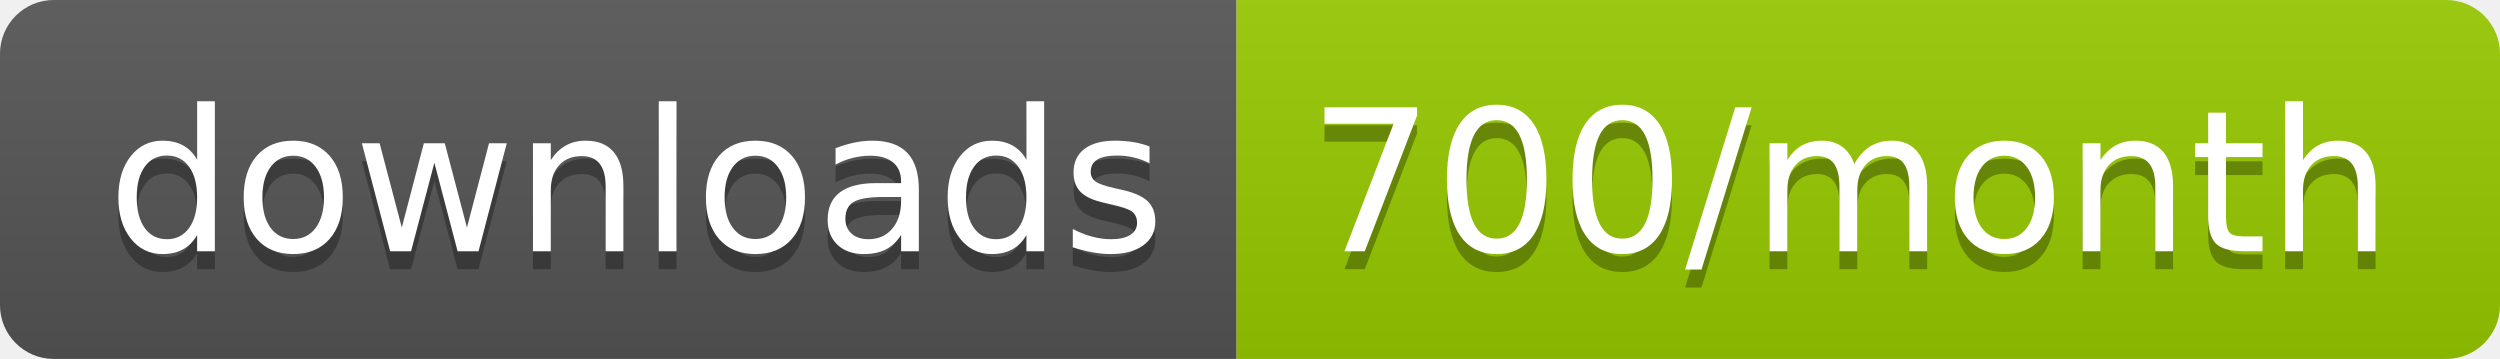
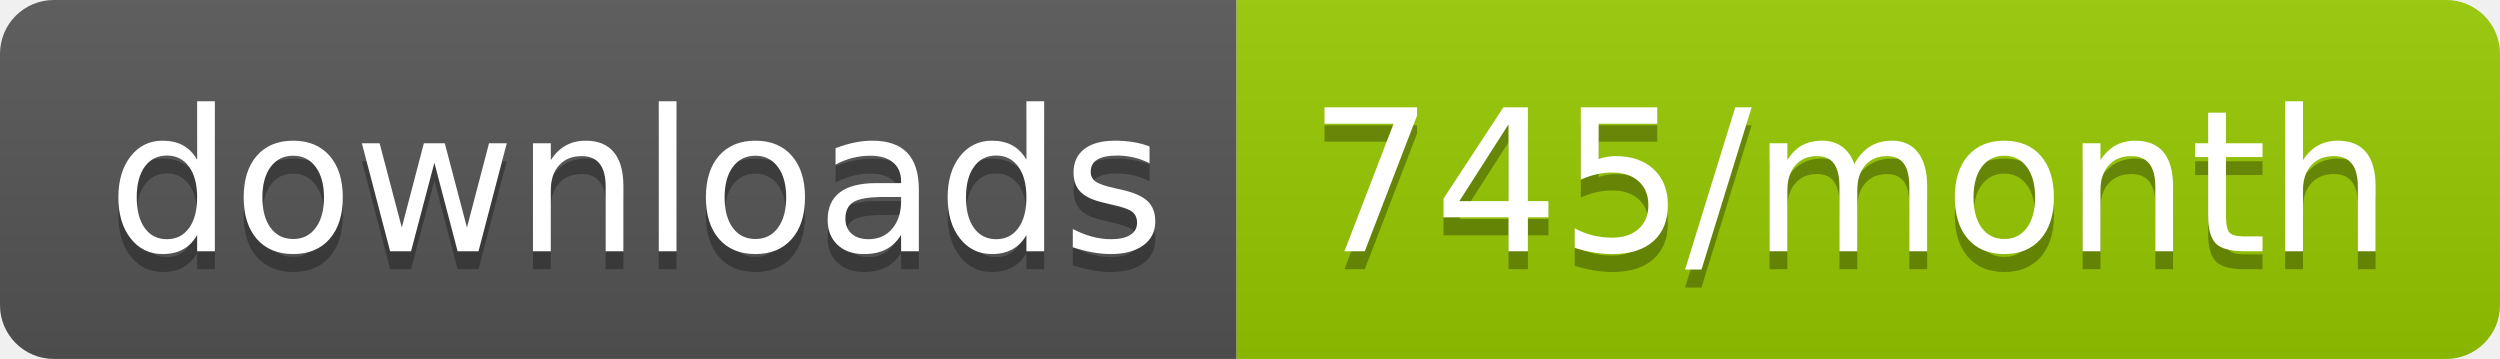
<svg xmlns="http://www.w3.org/2000/svg" width="139.3" height="20">
  <linearGradient id="smooth" x2="0" y2="100%">
    <stop offset="0" stop-color="#bbb" stop-opacity=".1" />
    <stop offset="1" stop-opacity=".1" />
  </linearGradient>
  <clipPath id="round">
    <rect width="139.3" height="20" rx="3" fill="#fff" />
  </clipPath>
  <g clip-path="url(#round)">
    <rect width="68.9" height="20" fill="#555" />
    <rect x="68.9" width="70.4" height="20" fill="#97CA00" />
    <rect width="139.3" height="20" fill="url(#smooth)" />
  </g>
  <g fill="#fff" text-anchor="middle" font-family="DejaVu Sans,Verdana,Geneva,sans-serif" font-size="110">
    <text x="354.5" y="150" fill="#010101" fill-opacity=".3" transform="scale(0.1)" textLength="589.0" lengthAdjust="spacing">downloads</text>
    <text x="354.5" y="140" transform="scale(0.1)" textLength="589.0" lengthAdjust="spacing">downloads</text>
-     <text x="1031.0" y="150" fill="#010101" fill-opacity=".3" transform="scale(0.1)" textLength="604.0" lengthAdjust="spacing">700/month</text>
-     <text x="1031.0" y="140" transform="scale(0.1)" textLength="604.0" lengthAdjust="spacing">700/month</text>
+     <text x="1031.0" y="150" fill="#010101" fill-opacity=".3" transform="scale(0.1)" textLength="604.0" lengthAdjust="spacing">745/month</text>
+     <text x="1031.0" y="140" transform="scale(0.1)" textLength="604.0" lengthAdjust="spacing">745/month</text>
  </g>
</svg>
